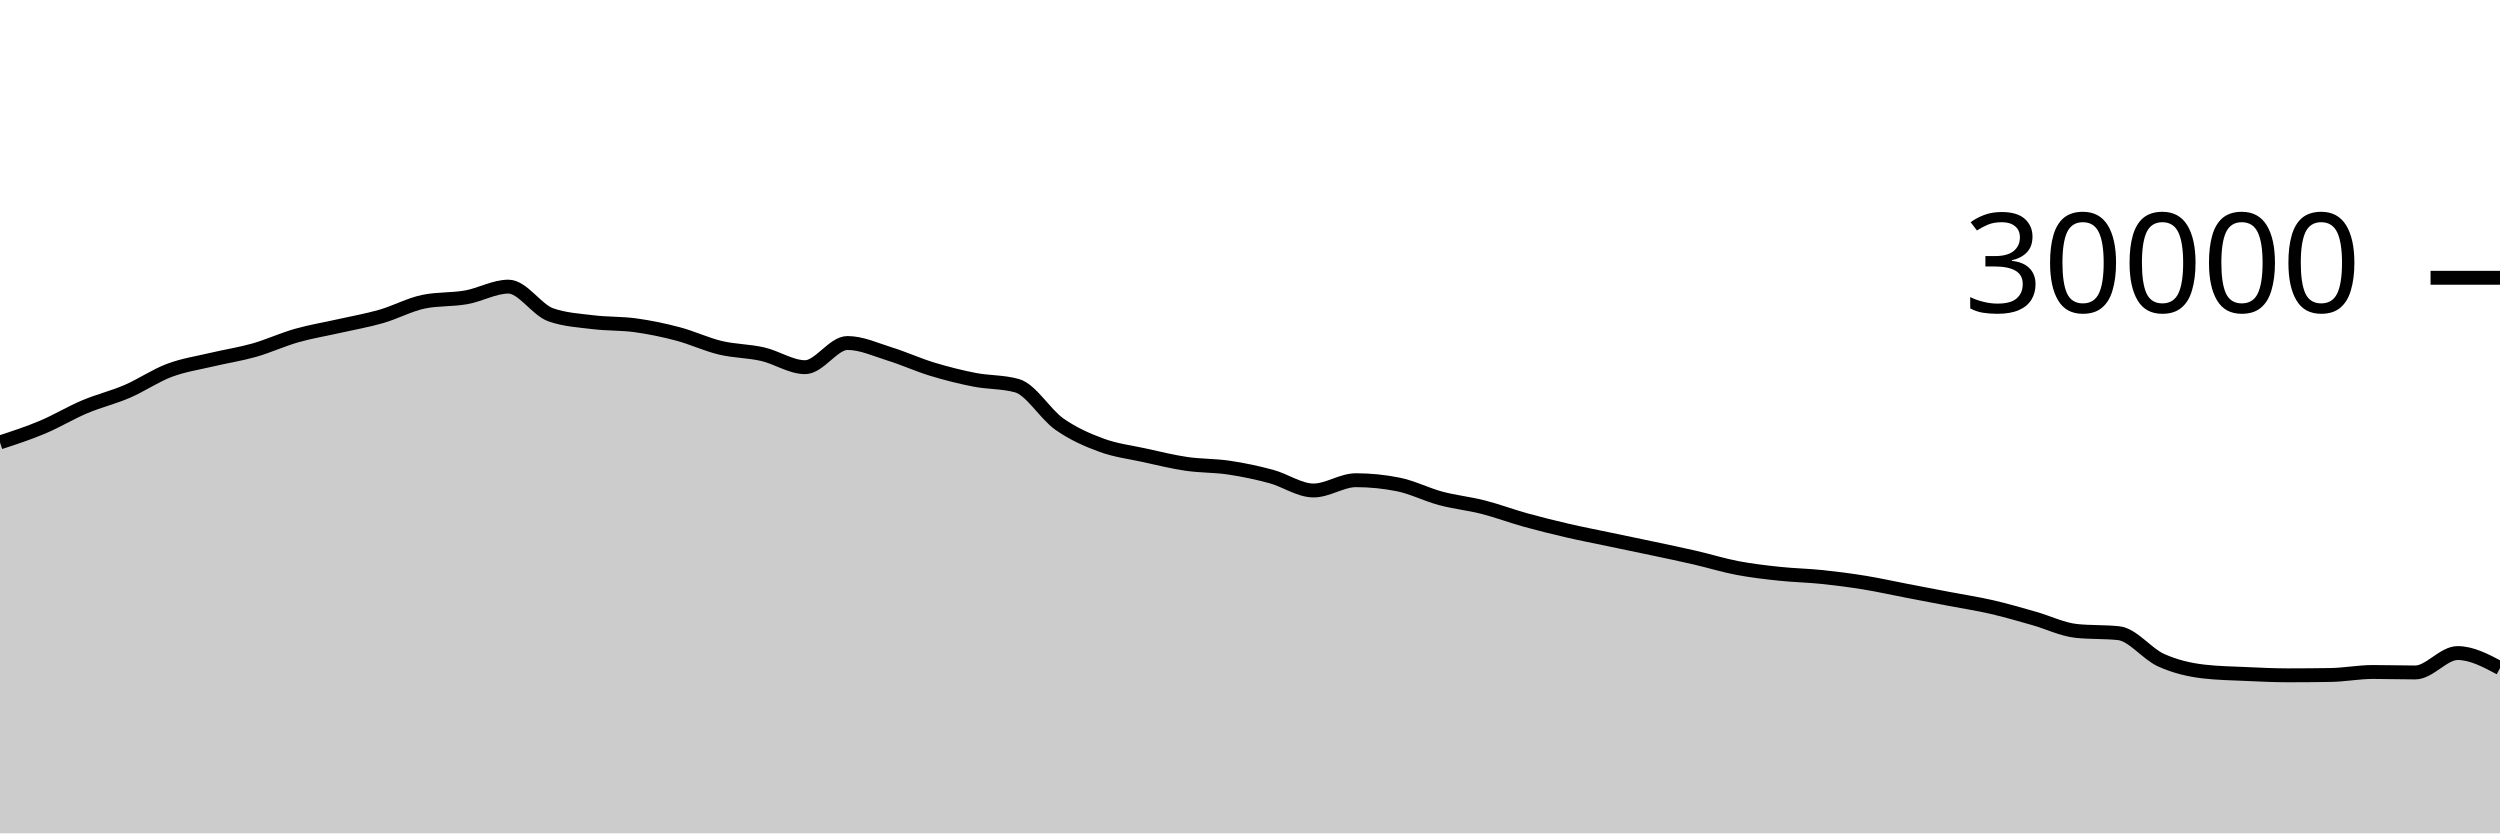
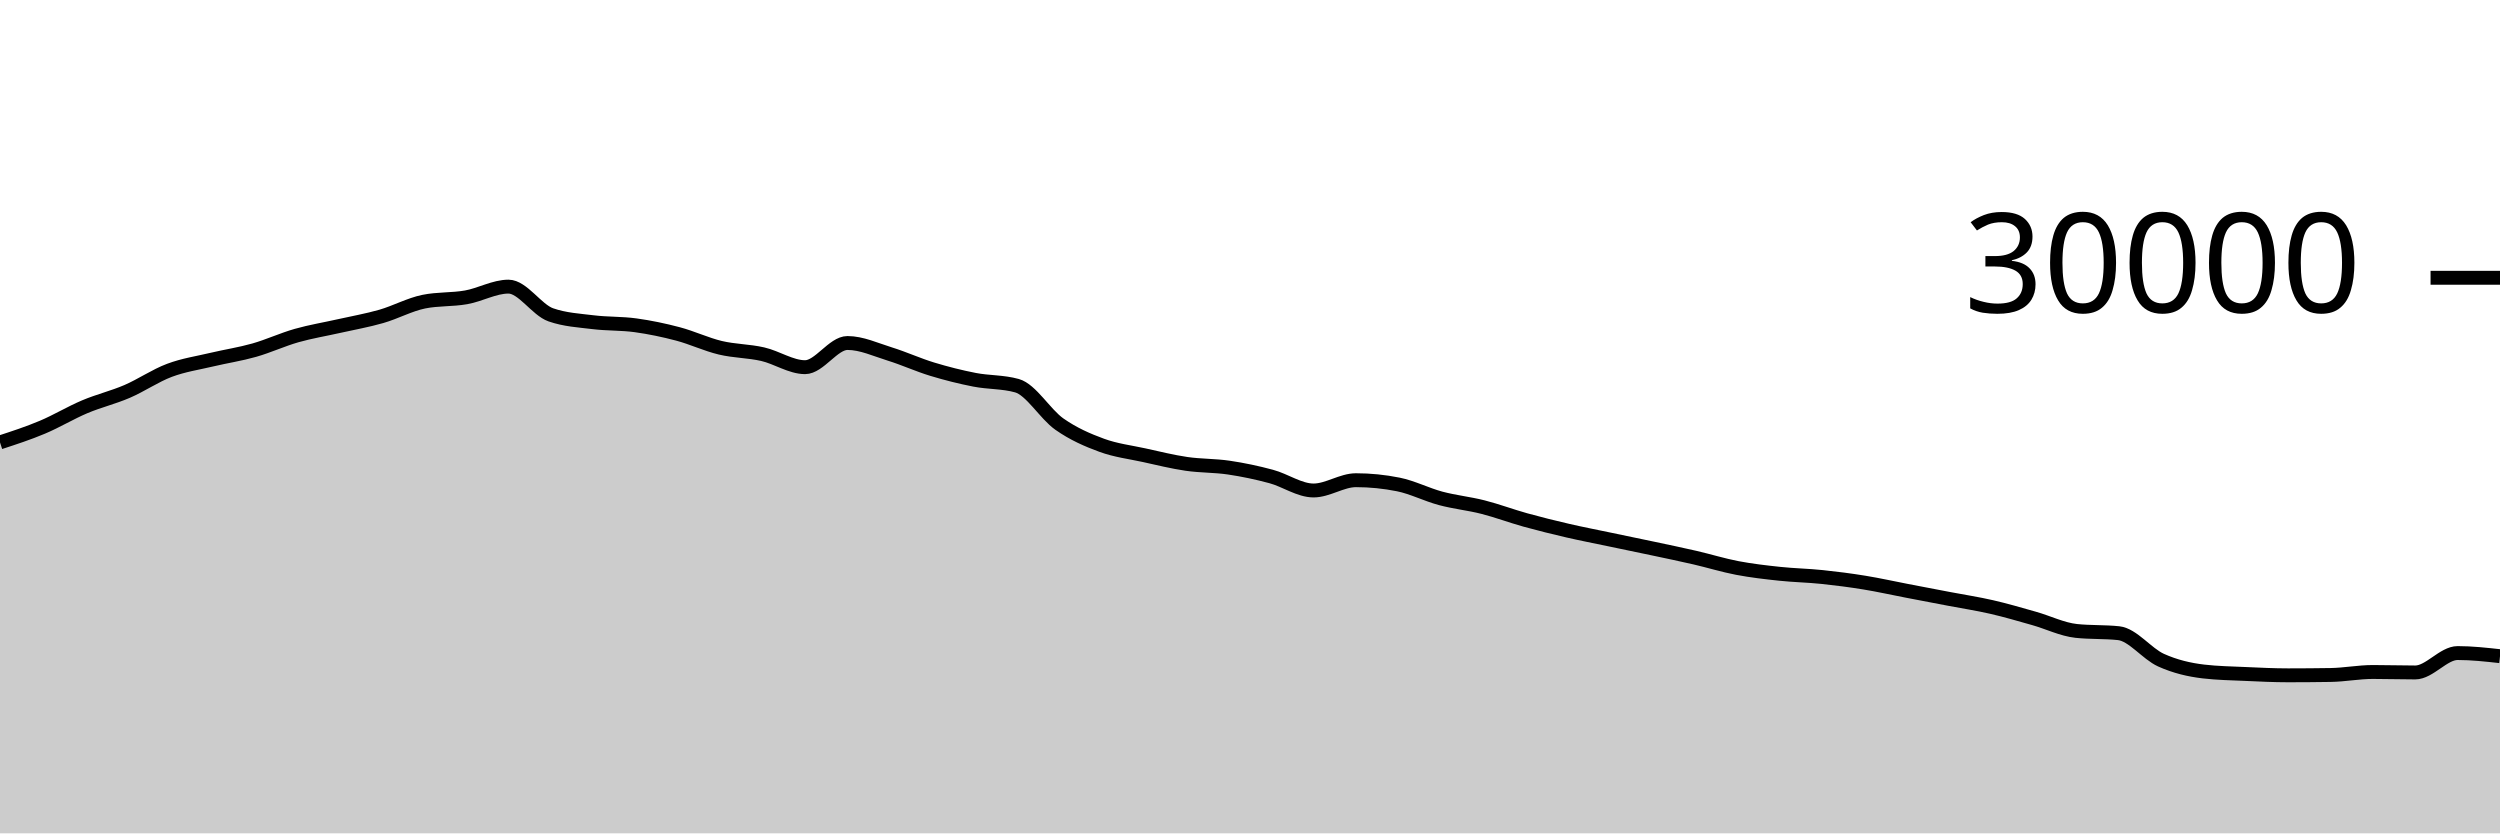
<svg xmlns="http://www.w3.org/2000/svg" viewBox="0 0 180 60">
  <g transform="translate(0,20)">
-     <path class="area" fill="rgba(0, 0, 0, 0.2)" d="M0,11.853C1.017,11.521,2.034,11.189,3.051,10.761C4.068,10.334,5.085,9.716,6.102,9.287C7.119,8.857,8.136,8.62,9.153,8.183C10.169,7.745,11.186,7.044,12.203,6.663C13.22,6.281,14.237,6.135,15.254,5.893C16.271,5.652,17.288,5.501,18.305,5.212C19.322,4.923,20.339,4.449,21.356,4.16C22.373,3.871,23.39,3.708,24.407,3.477C25.424,3.247,26.441,3.072,27.458,2.779C28.475,2.486,29.492,1.928,30.508,1.72C31.525,1.512,32.542,1.588,33.559,1.408C34.576,1.228,35.593,0.637,36.61,0.637C37.627,0.637,38.644,2.316,39.661,2.669C40.678,3.023,41.695,3.075,42.712,3.2C43.729,3.325,44.746,3.281,45.763,3.421C46.78,3.562,47.797,3.773,48.814,4.043C49.831,4.312,50.847,4.796,51.864,5.039C52.881,5.282,53.898,5.268,54.915,5.501C55.932,5.734,56.949,6.437,57.966,6.437C58.983,6.437,60,4.696,61.017,4.696C62.034,4.696,63.051,5.175,64.068,5.489C65.085,5.804,66.102,6.272,67.119,6.581C68.136,6.89,69.153,7.146,70.169,7.344C71.186,7.542,72.203,7.486,73.22,7.769C74.237,8.053,75.254,9.818,76.271,10.533C77.288,11.248,78.305,11.687,79.322,12.06C80.339,12.433,81.356,12.55,82.373,12.773C83.39,12.996,84.407,13.25,85.424,13.399C86.441,13.548,87.458,13.517,88.475,13.668C89.492,13.819,90.508,14.032,91.525,14.307C92.542,14.581,93.559,15.315,94.576,15.315C95.593,15.315,96.61,14.575,97.627,14.575C98.644,14.575,99.661,14.677,100.678,14.881C101.695,15.086,102.712,15.611,103.729,15.883C104.746,16.155,105.763,16.254,106.78,16.513C107.797,16.773,108.814,17.156,109.831,17.439C110.847,17.721,111.864,17.971,112.881,18.207C113.898,18.442,114.915,18.637,115.932,18.851C116.949,19.064,117.966,19.272,118.983,19.488C120,19.704,121.017,19.915,122.034,20.149C123.051,20.384,124.068,20.701,125.085,20.895C126.102,21.089,127.119,21.205,128.136,21.313C129.153,21.422,130.169,21.438,131.186,21.544C132.203,21.65,133.22,21.781,134.237,21.947C135.254,22.112,136.271,22.342,137.288,22.537C138.305,22.733,139.322,22.927,140.339,23.121C141.356,23.316,142.373,23.469,143.39,23.703C144.407,23.936,145.424,24.235,146.441,24.523C147.458,24.81,148.475,25.318,149.492,25.427C150.508,25.535,151.525,25.481,152.542,25.589C153.559,25.698,154.576,27.071,155.593,27.531C156.61,27.99,157.627,28.227,158.644,28.347C159.661,28.467,160.678,28.481,161.695,28.527C162.712,28.573,163.729,28.623,164.746,28.623C165.763,28.623,166.78,28.615,167.797,28.599C168.814,28.583,169.831,28.383,170.847,28.383C171.864,28.383,172.881,28.417,173.898,28.417C174.915,28.417,175.932,27.02,176.949,27.02C177.966,27.02,178.983,27.563,180,28.105L180,40C178.983,40,177.966,40,176.949,40C175.932,40,174.915,40,173.898,40C172.881,40,171.864,40,170.847,40C169.831,40,168.814,40,167.797,40C166.78,40,165.763,40,164.746,40C163.729,40,162.712,40,161.695,40C160.678,40,159.661,40,158.644,40C157.627,40,156.61,40,155.593,40C154.576,40,153.559,40,152.542,40C151.525,40,150.508,40,149.492,40C148.475,40,147.458,40,146.441,40C145.424,40,144.407,40,143.39,40C142.373,40,141.356,40,140.339,40C139.322,40,138.305,40,137.288,40C136.271,40,135.254,40,134.237,40C133.22,40,132.203,40,131.186,40C130.169,40,129.153,40,128.136,40C127.119,40,126.102,40,125.085,40C124.068,40,123.051,40,122.034,40C121.017,40,120,40,118.983,40C117.966,40,116.949,40,115.932,40C114.915,40,113.898,40,112.881,40C111.864,40,110.847,40,109.831,40C108.814,40,107.797,40,106.78,40C105.763,40,104.746,40,103.729,40C102.712,40,101.695,40,100.678,40C99.661,40,98.644,40,97.627,40C96.61,40,95.593,40,94.576,40C93.559,40,92.542,40,91.525,40C90.508,40,89.492,40,88.475,40C87.458,40,86.441,40,85.424,40C84.407,40,83.39,40,82.373,40C81.356,40,80.339,40,79.322,40C78.305,40,77.288,40,76.271,40C75.254,40,74.237,40,73.22,40C72.203,40,71.186,40,70.169,40C69.153,40,68.136,40,67.119,40C66.102,40,65.085,40,64.068,40C63.051,40,62.034,40,61.017,40C60,40,58.983,40,57.966,40C56.949,40,55.932,40,54.915,40C53.898,40,52.881,40,51.864,40C50.847,40,49.831,40,48.814,40C47.797,40,46.78,40,45.763,40C44.746,40,43.729,40,42.712,40C41.695,40,40.678,40,39.661,40C38.644,40,37.627,40,36.61,40C35.593,40,34.576,40,33.559,40C32.542,40,31.525,40,30.508,40C29.492,40,28.475,40,27.458,40C26.441,40,25.424,40,24.407,40C23.39,40,22.373,40,21.356,40C20.339,40,19.322,40,18.305,40C17.288,40,16.271,40,15.254,40C14.237,40,13.22,40,12.203,40C11.186,40,10.169,40,9.153,40C8.136,40,7.119,40,6.102,40C5.085,40,4.068,40,3.051,40C2.034,40,1.017,40,0,40Z" />
-     <path class="line" stroke="black" fill="none" d="M0,11.853C1.017,11.521,2.034,11.189,3.051,10.761C4.068,10.334,5.085,9.716,6.102,9.287C7.119,8.857,8.136,8.62,9.153,8.183C10.169,7.745,11.186,7.044,12.203,6.663C13.22,6.281,14.237,6.135,15.254,5.893C16.271,5.652,17.288,5.501,18.305,5.212C19.322,4.923,20.339,4.449,21.356,4.16C22.373,3.871,23.39,3.708,24.407,3.477C25.424,3.247,26.441,3.072,27.458,2.779C28.475,2.486,29.492,1.928,30.508,1.72C31.525,1.512,32.542,1.588,33.559,1.408C34.576,1.228,35.593,0.637,36.61,0.637C37.627,0.637,38.644,2.316,39.661,2.669C40.678,3.023,41.695,3.075,42.712,3.2C43.729,3.325,44.746,3.281,45.763,3.421C46.78,3.562,47.797,3.773,48.814,4.043C49.831,4.312,50.847,4.796,51.864,5.039C52.881,5.282,53.898,5.268,54.915,5.501C55.932,5.734,56.949,6.437,57.966,6.437C58.983,6.437,60,4.696,61.017,4.696C62.034,4.696,63.051,5.175,64.068,5.489C65.085,5.804,66.102,6.272,67.119,6.581C68.136,6.89,69.153,7.146,70.169,7.344C71.186,7.542,72.203,7.486,73.22,7.769C74.237,8.053,75.254,9.818,76.271,10.533C77.288,11.248,78.305,11.687,79.322,12.06C80.339,12.433,81.356,12.55,82.373,12.773C83.39,12.996,84.407,13.25,85.424,13.399C86.441,13.548,87.458,13.517,88.475,13.668C89.492,13.819,90.508,14.032,91.525,14.307C92.542,14.581,93.559,15.315,94.576,15.315C95.593,15.315,96.61,14.575,97.627,14.575C98.644,14.575,99.661,14.677,100.678,14.881C101.695,15.086,102.712,15.611,103.729,15.883C104.746,16.155,105.763,16.254,106.78,16.513C107.797,16.773,108.814,17.156,109.831,17.439C110.847,17.721,111.864,17.971,112.881,18.207C113.898,18.442,114.915,18.637,115.932,18.851C116.949,19.064,117.966,19.272,118.983,19.488C120,19.704,121.017,19.915,122.034,20.149C123.051,20.384,124.068,20.701,125.085,20.895C126.102,21.089,127.119,21.205,128.136,21.313C129.153,21.422,130.169,21.438,131.186,21.544C132.203,21.65,133.22,21.781,134.237,21.947C135.254,22.112,136.271,22.342,137.288,22.537C138.305,22.733,139.322,22.927,140.339,23.121C141.356,23.316,142.373,23.469,143.39,23.703C144.407,23.936,145.424,24.235,146.441,24.523C147.458,24.81,148.475,25.318,149.492,25.427C150.508,25.535,151.525,25.481,152.542,25.589C153.559,25.698,154.576,27.071,155.593,27.531C156.61,27.99,157.627,28.227,158.644,28.347C159.661,28.467,160.678,28.481,161.695,28.527C162.712,28.573,163.729,28.623,164.746,28.623C165.763,28.623,166.78,28.615,167.797,28.599C168.814,28.583,169.831,28.383,170.847,28.383C171.864,28.383,172.881,28.417,173.898,28.417C174.915,28.417,175.932,27.02,176.949,27.02C177.966,27.02,178.983,27.563,180,28.105" />
+     <path class="area" fill="rgba(0, 0, 0, 0.2)" d="M0,11.853C1.017,11.521,2.034,11.189,3.051,10.761C4.068,10.334,5.085,9.716,6.102,9.287C7.119,8.857,8.136,8.62,9.153,8.183C10.169,7.745,11.186,7.044,12.203,6.663C13.22,6.281,14.237,6.135,15.254,5.893C16.271,5.652,17.288,5.501,18.305,5.212C19.322,4.923,20.339,4.449,21.356,4.16C22.373,3.871,23.39,3.708,24.407,3.477C25.424,3.247,26.441,3.072,27.458,2.779C28.475,2.486,29.492,1.928,30.508,1.72C31.525,1.512,32.542,1.588,33.559,1.408C34.576,1.228,35.593,0.637,36.61,0.637C37.627,0.637,38.644,2.316,39.661,2.669C40.678,3.023,41.695,3.075,42.712,3.2C43.729,3.325,44.746,3.281,45.763,3.421C46.78,3.562,47.797,3.773,48.814,4.043C49.831,4.312,50.847,4.796,51.864,5.039C52.881,5.282,53.898,5.268,54.915,5.501C55.932,5.734,56.949,6.437,57.966,6.437C58.983,6.437,60,4.696,61.017,4.696C62.034,4.696,63.051,5.175,64.068,5.489C65.085,5.804,66.102,6.272,67.119,6.581C68.136,6.89,69.153,7.146,70.169,7.344C71.186,7.542,72.203,7.486,73.22,7.769C74.237,8.053,75.254,9.818,76.271,10.533C77.288,11.248,78.305,11.687,79.322,12.06C80.339,12.433,81.356,12.55,82.373,12.773C83.39,12.996,84.407,13.25,85.424,13.399C86.441,13.548,87.458,13.517,88.475,13.668C89.492,13.819,90.508,14.032,91.525,14.307C92.542,14.581,93.559,15.315,94.576,15.315C95.593,15.315,96.61,14.575,97.627,14.575C98.644,14.575,99.661,14.677,100.678,14.881C101.695,15.086,102.712,15.611,103.729,15.883C104.746,16.155,105.763,16.254,106.78,16.513C107.797,16.773,108.814,17.156,109.831,17.439C110.847,17.721,111.864,17.971,112.881,18.207C113.898,18.442,114.915,18.637,115.932,18.851C116.949,19.064,117.966,19.272,118.983,19.488C120,19.704,121.017,19.915,122.034,20.149C123.051,20.384,124.068,20.701,125.085,20.895C126.102,21.089,127.119,21.205,128.136,21.313C129.153,21.422,130.169,21.438,131.186,21.544C132.203,21.65,133.22,21.781,134.237,21.947C135.254,22.112,136.271,22.342,137.288,22.537C138.305,22.733,139.322,22.927,140.339,23.121C141.356,23.316,142.373,23.469,143.39,23.703C144.407,23.936,145.424,24.235,146.441,24.523C147.458,24.81,148.475,25.318,149.492,25.427C150.508,25.535,151.525,25.481,152.542,25.589C153.559,25.698,154.576,27.071,155.593,27.531C156.61,27.99,157.627,28.227,158.644,28.347C159.661,28.467,160.678,28.481,161.695,28.527C162.712,28.573,163.729,28.623,164.746,28.623C165.763,28.623,166.78,28.615,167.797,28.599C168.814,28.583,169.831,28.383,170.847,28.383C171.864,28.383,172.881,28.417,173.898,28.417C174.915,28.417,175.932,27.02,176.949,27.02C177.966,27.02,178.983,27.133,180,27.245L180,40C178.983,40,177.966,40,176.949,40C175.932,40,174.915,40,173.898,40C172.881,40,171.864,40,170.847,40C169.831,40,168.814,40,167.797,40C166.78,40,165.763,40,164.746,40C163.729,40,162.712,40,161.695,40C160.678,40,159.661,40,158.644,40C157.627,40,156.61,40,155.593,40C154.576,40,153.559,40,152.542,40C151.525,40,150.508,40,149.492,40C148.475,40,147.458,40,146.441,40C145.424,40,144.407,40,143.39,40C142.373,40,141.356,40,140.339,40C139.322,40,138.305,40,137.288,40C136.271,40,135.254,40,134.237,40C133.22,40,132.203,40,131.186,40C130.169,40,129.153,40,128.136,40C127.119,40,126.102,40,125.085,40C124.068,40,123.051,40,122.034,40C121.017,40,120,40,118.983,40C117.966,40,116.949,40,115.932,40C114.915,40,113.898,40,112.881,40C111.864,40,110.847,40,109.831,40C108.814,40,107.797,40,106.78,40C105.763,40,104.746,40,103.729,40C102.712,40,101.695,40,100.678,40C99.661,40,98.644,40,97.627,40C96.61,40,95.593,40,94.576,40C93.559,40,92.542,40,91.525,40C90.508,40,89.492,40,88.475,40C87.458,40,86.441,40,85.424,40C84.407,40,83.39,40,82.373,40C81.356,40,80.339,40,79.322,40C78.305,40,77.288,40,76.271,40C75.254,40,74.237,40,73.22,40C72.203,40,71.186,40,70.169,40C69.153,40,68.136,40,67.119,40C66.102,40,65.085,40,64.068,40C63.051,40,62.034,40,61.017,40C60,40,58.983,40,57.966,40C56.949,40,55.932,40,54.915,40C53.898,40,52.881,40,51.864,40C50.847,40,49.831,40,48.814,40C47.797,40,46.78,40,45.763,40C44.746,40,43.729,40,42.712,40C41.695,40,40.678,40,39.661,40C38.644,40,37.627,40,36.61,40C35.593,40,34.576,40,33.559,40C32.542,40,31.525,40,30.508,40C29.492,40,28.475,40,27.458,40C26.441,40,25.424,40,24.407,40C23.39,40,22.373,40,21.356,40C20.339,40,19.322,40,18.305,40C17.288,40,16.271,40,15.254,40C14.237,40,13.22,40,12.203,40C11.186,40,10.169,40,9.153,40C8.136,40,7.119,40,6.102,40C5.085,40,4.068,40,3.051,40C2.034,40,1.017,40,0,40Z" />
+     <path class="line" stroke="black" fill="none" d="M0,11.853C1.017,11.521,2.034,11.189,3.051,10.761C4.068,10.334,5.085,9.716,6.102,9.287C7.119,8.857,8.136,8.62,9.153,8.183C10.169,7.745,11.186,7.044,12.203,6.663C13.22,6.281,14.237,6.135,15.254,5.893C16.271,5.652,17.288,5.501,18.305,5.212C19.322,4.923,20.339,4.449,21.356,4.16C22.373,3.871,23.39,3.708,24.407,3.477C25.424,3.247,26.441,3.072,27.458,2.779C28.475,2.486,29.492,1.928,30.508,1.72C31.525,1.512,32.542,1.588,33.559,1.408C34.576,1.228,35.593,0.637,36.61,0.637C37.627,0.637,38.644,2.316,39.661,2.669C40.678,3.023,41.695,3.075,42.712,3.2C43.729,3.325,44.746,3.281,45.763,3.421C46.78,3.562,47.797,3.773,48.814,4.043C49.831,4.312,50.847,4.796,51.864,5.039C52.881,5.282,53.898,5.268,54.915,5.501C55.932,5.734,56.949,6.437,57.966,6.437C58.983,6.437,60,4.696,61.017,4.696C62.034,4.696,63.051,5.175,64.068,5.489C65.085,5.804,66.102,6.272,67.119,6.581C68.136,6.89,69.153,7.146,70.169,7.344C71.186,7.542,72.203,7.486,73.22,7.769C74.237,8.053,75.254,9.818,76.271,10.533C77.288,11.248,78.305,11.687,79.322,12.06C80.339,12.433,81.356,12.55,82.373,12.773C83.39,12.996,84.407,13.25,85.424,13.399C86.441,13.548,87.458,13.517,88.475,13.668C89.492,13.819,90.508,14.032,91.525,14.307C92.542,14.581,93.559,15.315,94.576,15.315C95.593,15.315,96.61,14.575,97.627,14.575C98.644,14.575,99.661,14.677,100.678,14.881C101.695,15.086,102.712,15.611,103.729,15.883C104.746,16.155,105.763,16.254,106.78,16.513C107.797,16.773,108.814,17.156,109.831,17.439C110.847,17.721,111.864,17.971,112.881,18.207C113.898,18.442,114.915,18.637,115.932,18.851C116.949,19.064,117.966,19.272,118.983,19.488C120,19.704,121.017,19.915,122.034,20.149C123.051,20.384,124.068,20.701,125.085,20.895C126.102,21.089,127.119,21.205,128.136,21.313C129.153,21.422,130.169,21.438,131.186,21.544C132.203,21.65,133.22,21.781,134.237,21.947C135.254,22.112,136.271,22.342,137.288,22.537C138.305,22.733,139.322,22.927,140.339,23.121C141.356,23.316,142.373,23.469,143.39,23.703C144.407,23.936,145.424,24.235,146.441,24.523C147.458,24.81,148.475,25.318,149.492,25.427C150.508,25.535,151.525,25.481,152.542,25.589C153.559,25.698,154.576,27.071,155.593,27.531C156.61,27.99,157.627,28.227,158.644,28.347C159.661,28.467,160.678,28.481,161.695,28.527C162.712,28.573,163.729,28.623,164.746,28.623C165.763,28.623,166.78,28.615,167.797,28.599C168.814,28.583,169.831,28.383,170.847,28.383C171.864,28.383,172.881,28.417,173.898,28.417C174.915,28.417,175.932,27.02,176.949,27.02C177.966,27.02,178.983,27.133,180,27.245" />
    <path class="axis-ceiling" stroke-width="1" stroke="black" fill="none" d="M175,0L180,0" />
    <text class="axis-ceiling-label" font-family="sans-serif" text-anchor="end" font-size="10px" x="170" y="2.5">30000</text>
  </g>
</svg>
